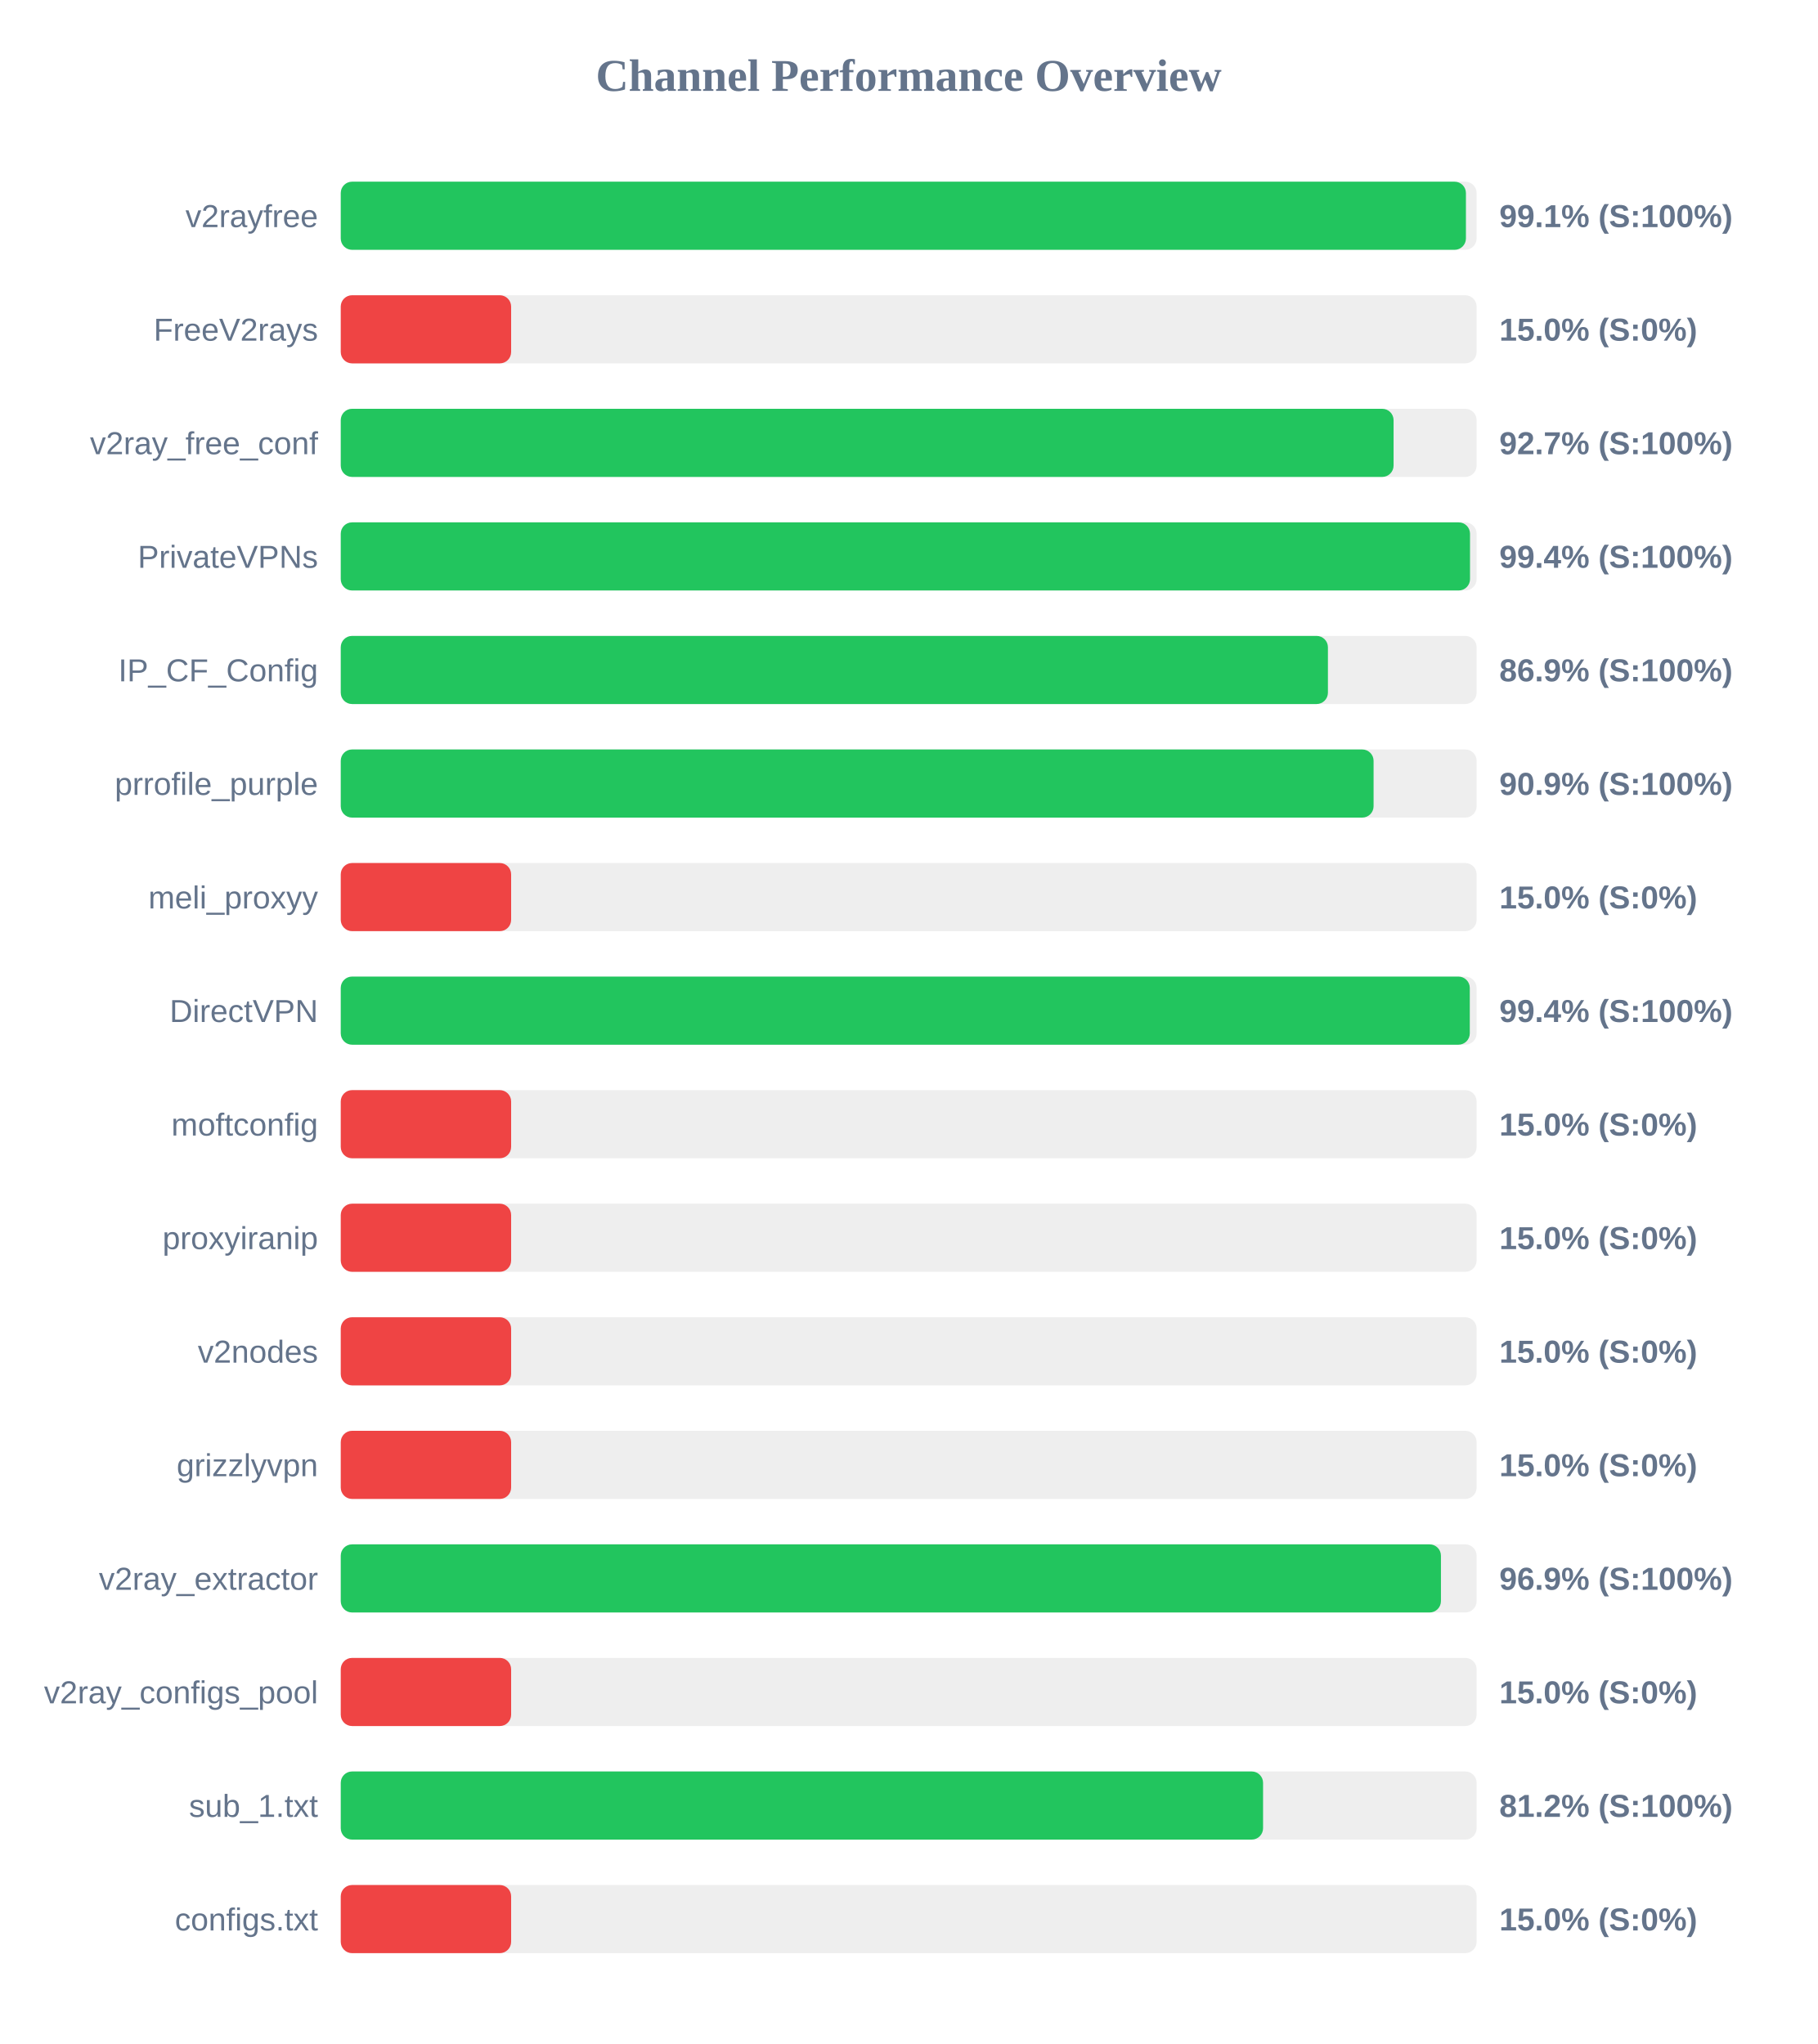
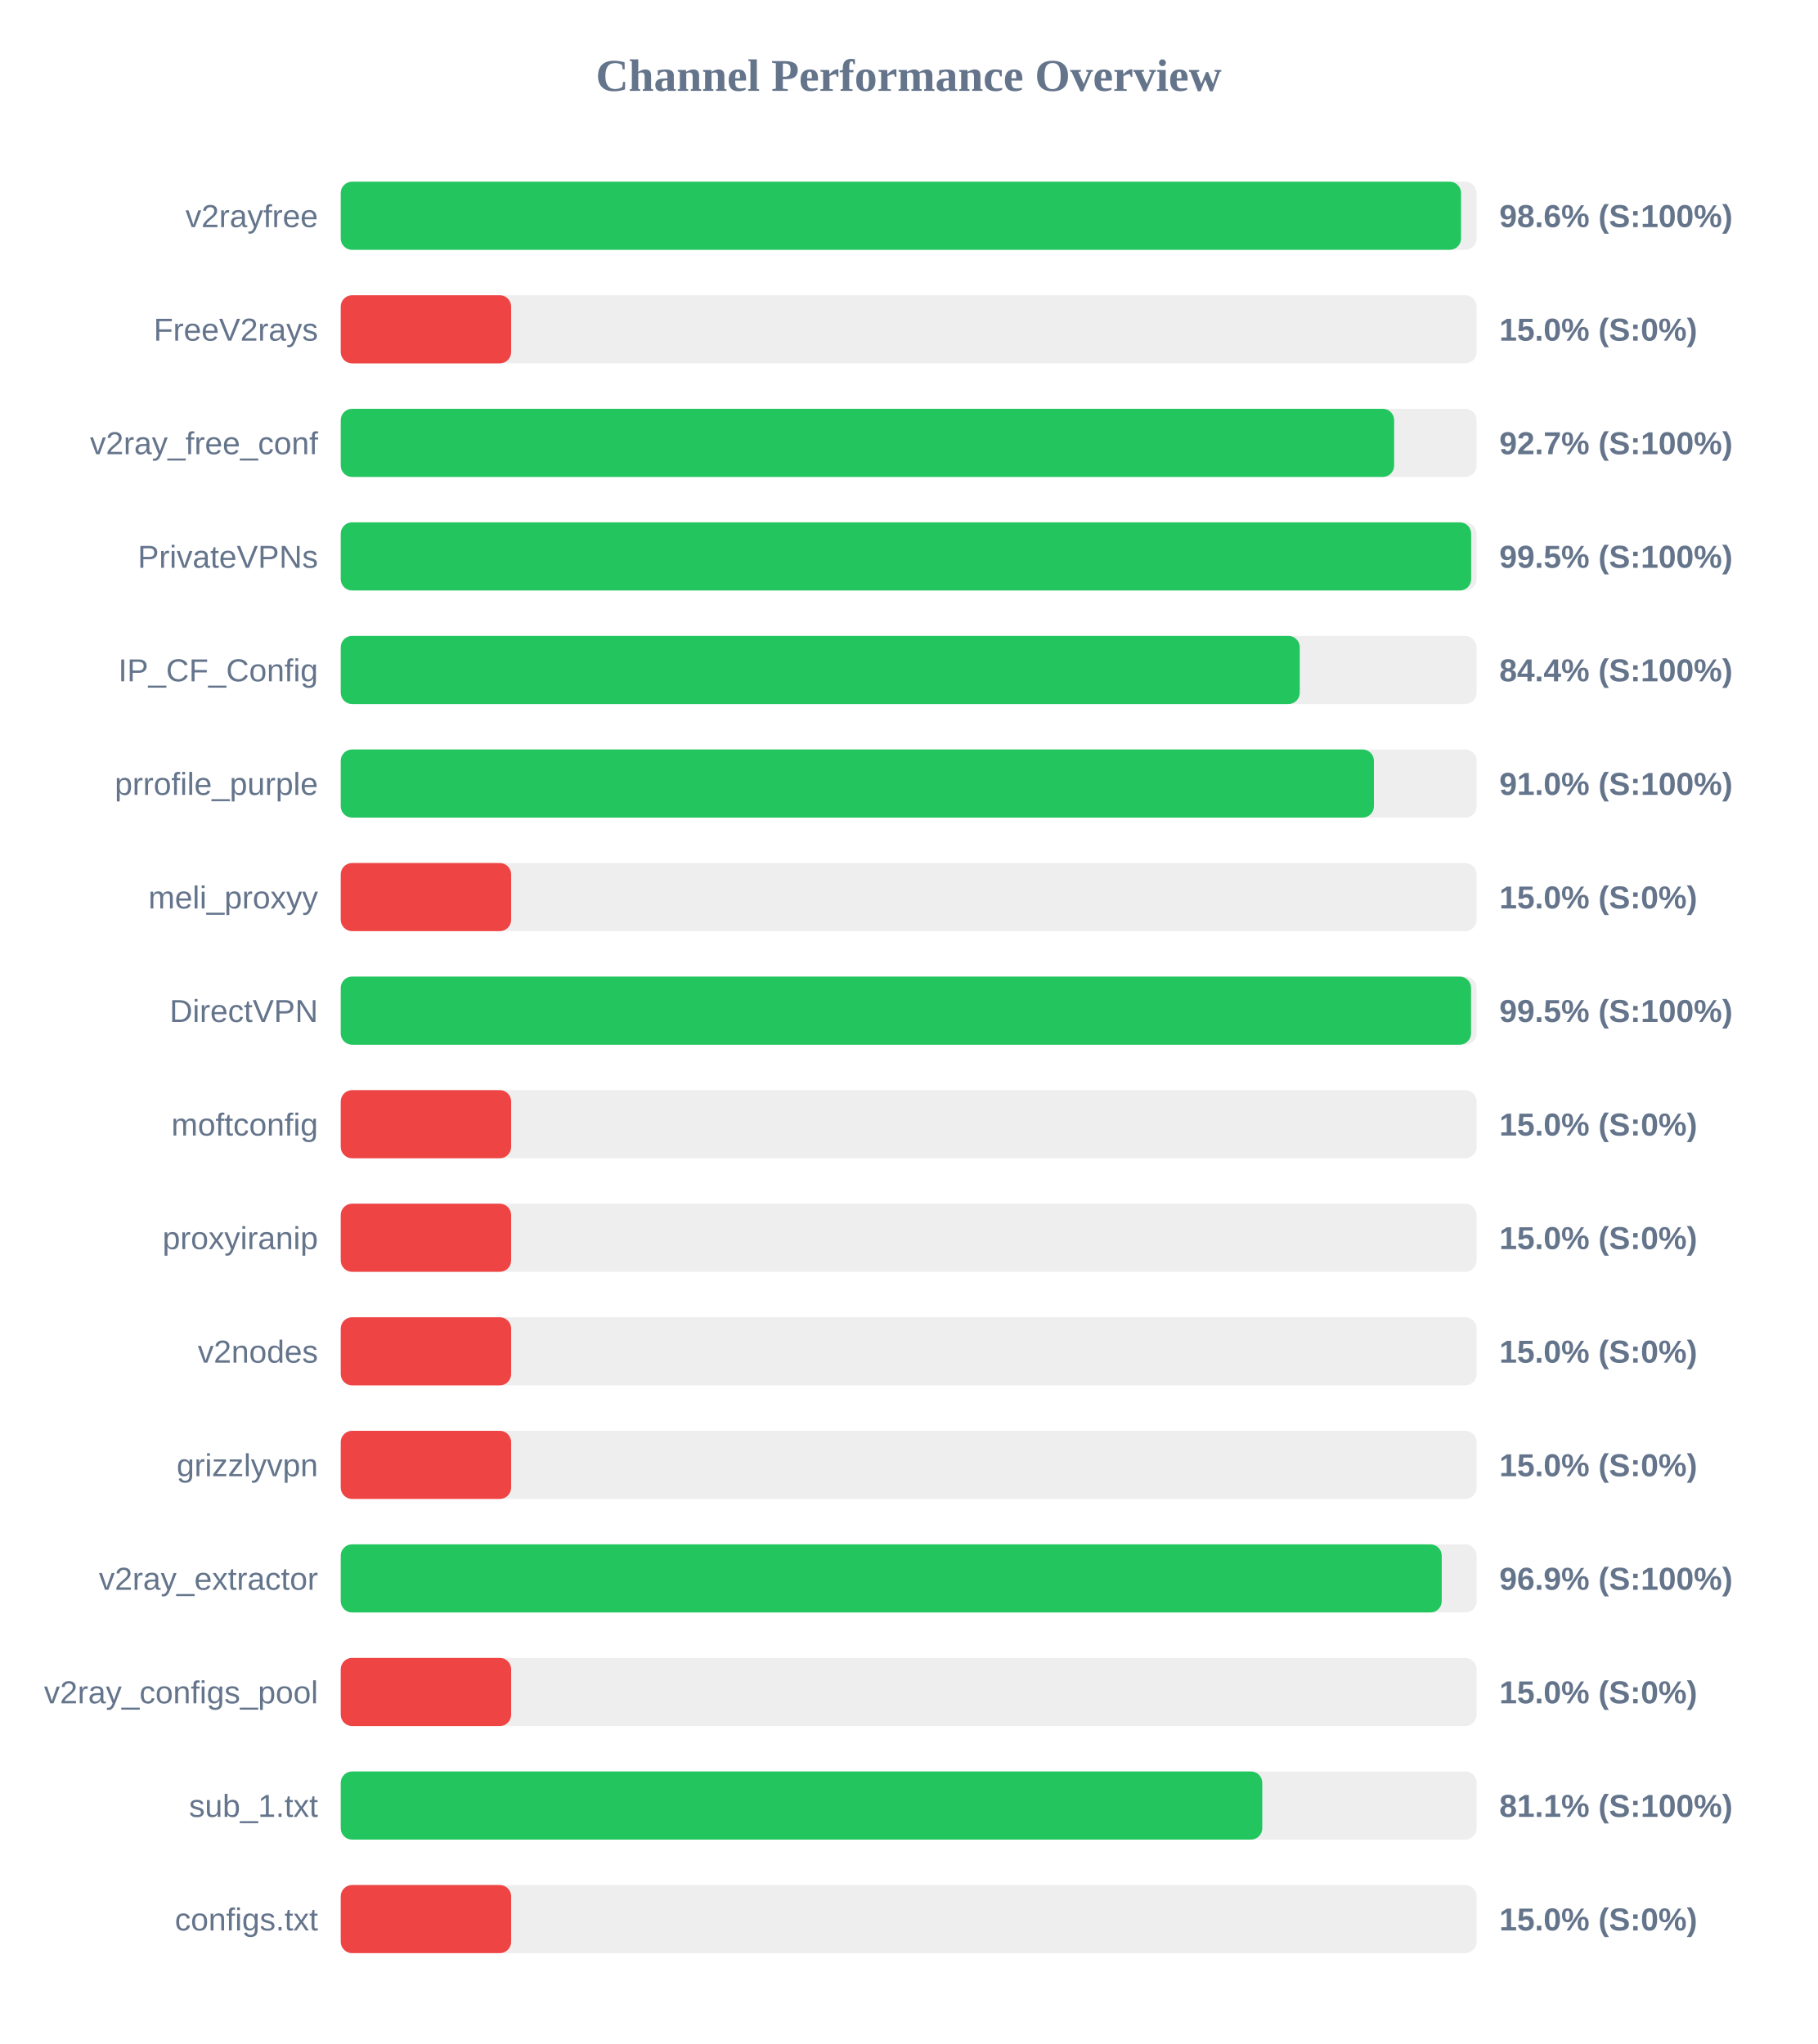
<svg xmlns="http://www.w3.org/2000/svg" width="800" height="900" version="1.1">
  <style>
        .row { font: 14px Arial; fill: #64748b; }
        .score { font: bold 14px Arial; fill: #64748b; }
    </style>
  <text x="400" y="40" text-anchor="middle" font-size="20px" font-weight="bold" fill="#64748b">Channel Performance Overview</text>
  <rect x="150" y="80" width="500" height="30" fill="#eee" rx="5" />
-   <rect x="150" y="80" width="495.3" height="30" fill="#22c55e" rx="5" />
+   <rect x="150" y="80" width="493.15" height="30" fill="#22c55e" rx="5" />
  <text x="140" y="100" text-anchor="end" class="row">v2rayfree</text>
-   <text x="660" y="100" text-anchor="start" class="score">99.1% (S:100%)</text>
+   <text x="660" y="100" text-anchor="start" class="score">98.6% (S:100%)</text>
  <rect x="150" y="130" width="500" height="30" fill="#eee" rx="5" />
  <rect x="150" y="130" width="75.0" height="30" fill="#ef4444" rx="5" />
  <text x="140" y="150" text-anchor="end" class="row">FreeV2rays</text>
  <text x="660" y="150" text-anchor="start" class="score">15.0% (S:0%)</text>
  <rect x="150" y="180" width="500" height="30" fill="#eee" rx="5" />
-   <rect x="150" y="180" width="463.45" height="30" fill="#22c55e" rx="5" />
+   <rect x="150" y="180" width="463.7" height="30" fill="#22c55e" rx="5" />
  <text x="140" y="200" text-anchor="end" class="row">v2ray_free_conf</text>
  <text x="660" y="200" text-anchor="start" class="score">92.7% (S:100%)</text>
  <rect x="150" y="230" width="500" height="30" fill="#eee" rx="5" />
-   <rect x="150" y="230" width="497.1" height="30" fill="#22c55e" rx="5" />
+   <rect x="150" y="230" width="497.6" height="30" fill="#22c55e" rx="5" />
  <text x="140" y="250" text-anchor="end" class="row">PrivateVPNs</text>
-   <text x="660" y="250" text-anchor="start" class="score">99.4% (S:100%)</text>
+   <text x="660" y="250" text-anchor="start" class="score">99.5% (S:100%)</text>
  <rect x="150" y="280" width="500" height="30" fill="#eee" rx="5" />
-   <rect x="150" y="280" width="434.55" height="30" fill="#22c55e" rx="5" />
+   <rect x="150" y="280" width="422.15" height="30" fill="#22c55e" rx="5" />
  <text x="140" y="300" text-anchor="end" class="row">IP_CF_Config</text>
-   <text x="660" y="300" text-anchor="start" class="score">86.9% (S:100%)</text>
+   <text x="660" y="300" text-anchor="start" class="score">84.4% (S:100%)</text>
  <rect x="150" y="330" width="500" height="30" fill="#eee" rx="5" />
-   <rect x="150" y="330" width="454.65" height="30" fill="#22c55e" rx="5" />
+   <rect x="150" y="330" width="454.8" height="30" fill="#22c55e" rx="5" />
  <text x="140" y="350" text-anchor="end" class="row">prrofile_purple</text>
-   <text x="660" y="350" text-anchor="start" class="score">90.9% (S:100%)</text>
+   <text x="660" y="350" text-anchor="start" class="score">91.0% (S:100%)</text>
  <rect x="150" y="380" width="500" height="30" fill="#eee" rx="5" />
  <rect x="150" y="380" width="75.0" height="30" fill="#ef4444" rx="5" />
  <text x="140" y="400" text-anchor="end" class="row">meli_proxyy</text>
  <text x="660" y="400" text-anchor="start" class="score">15.0% (S:0%)</text>
  <rect x="150" y="430" width="500" height="30" fill="#eee" rx="5" />
-   <rect x="150" y="430" width="497.0" height="30" fill="#22c55e" rx="5" />
+   <rect x="150" y="430" width="497.55" height="30" fill="#22c55e" rx="5" />
  <text x="140" y="450" text-anchor="end" class="row">DirectVPN</text>
-   <text x="660" y="450" text-anchor="start" class="score">99.4% (S:100%)</text>
+   <text x="660" y="450" text-anchor="start" class="score">99.5% (S:100%)</text>
  <rect x="150" y="480" width="500" height="30" fill="#eee" rx="5" />
  <rect x="150" y="480" width="75.0" height="30" fill="#ef4444" rx="5" />
  <text x="140" y="500" text-anchor="end" class="row">moftconfig</text>
  <text x="660" y="500" text-anchor="start" class="score">15.0% (S:0%)</text>
  <rect x="150" y="530" width="500" height="30" fill="#eee" rx="5" />
  <rect x="150" y="530" width="75.0" height="30" fill="#ef4444" rx="5" />
  <text x="140" y="550" text-anchor="end" class="row">proxyiranip</text>
  <text x="660" y="550" text-anchor="start" class="score">15.0% (S:0%)</text>
  <rect x="150" y="580" width="500" height="30" fill="#eee" rx="5" />
  <rect x="150" y="580" width="75.0" height="30" fill="#ef4444" rx="5" />
  <text x="140" y="600" text-anchor="end" class="row">v2nodes</text>
  <text x="660" y="600" text-anchor="start" class="score">15.0% (S:0%)</text>
  <rect x="150" y="630" width="500" height="30" fill="#eee" rx="5" />
  <rect x="150" y="630" width="75.0" height="30" fill="#ef4444" rx="5" />
  <text x="140" y="650" text-anchor="end" class="row">grizzlyvpn</text>
  <text x="660" y="650" text-anchor="start" class="score">15.0% (S:0%)</text>
  <rect x="150" y="680" width="500" height="30" fill="#eee" rx="5" />
-   <rect x="150" y="680" width="484.3" height="30" fill="#22c55e" rx="5" />
+   <rect x="150" y="680" width="484.65" height="30" fill="#22c55e" rx="5" />
  <text x="140" y="700" text-anchor="end" class="row">v2ray_extractor</text>
  <text x="660" y="700" text-anchor="start" class="score">96.9% (S:100%)</text>
  <rect x="150" y="730" width="500" height="30" fill="#eee" rx="5" />
  <rect x="150" y="730" width="75.0" height="30" fill="#ef4444" rx="5" />
  <text x="140" y="750" text-anchor="end" class="row">v2ray_configs_pool</text>
  <text x="660" y="750" text-anchor="start" class="score">15.0% (S:0%)</text>
  <rect x="150" y="780" width="500" height="30" fill="#eee" rx="5" />
-   <rect x="150" y="780" width="406.0" height="30" fill="#22c55e" rx="5" />
+   <rect x="150" y="780" width="405.65" height="30" fill="#22c55e" rx="5" />
  <text x="140" y="800" text-anchor="end" class="row">sub_1.txt</text>
-   <text x="660" y="800" text-anchor="start" class="score">81.2% (S:100%)</text>
+   <text x="660" y="800" text-anchor="start" class="score">81.1% (S:100%)</text>
  <rect x="150" y="830" width="500" height="30" fill="#eee" rx="5" />
  <rect x="150" y="830" width="75.0" height="30" fill="#ef4444" rx="5" />
  <text x="140" y="850" text-anchor="end" class="row">configs.txt</text>
  <text x="660" y="850" text-anchor="start" class="score">15.0% (S:0%)</text>
</svg>
